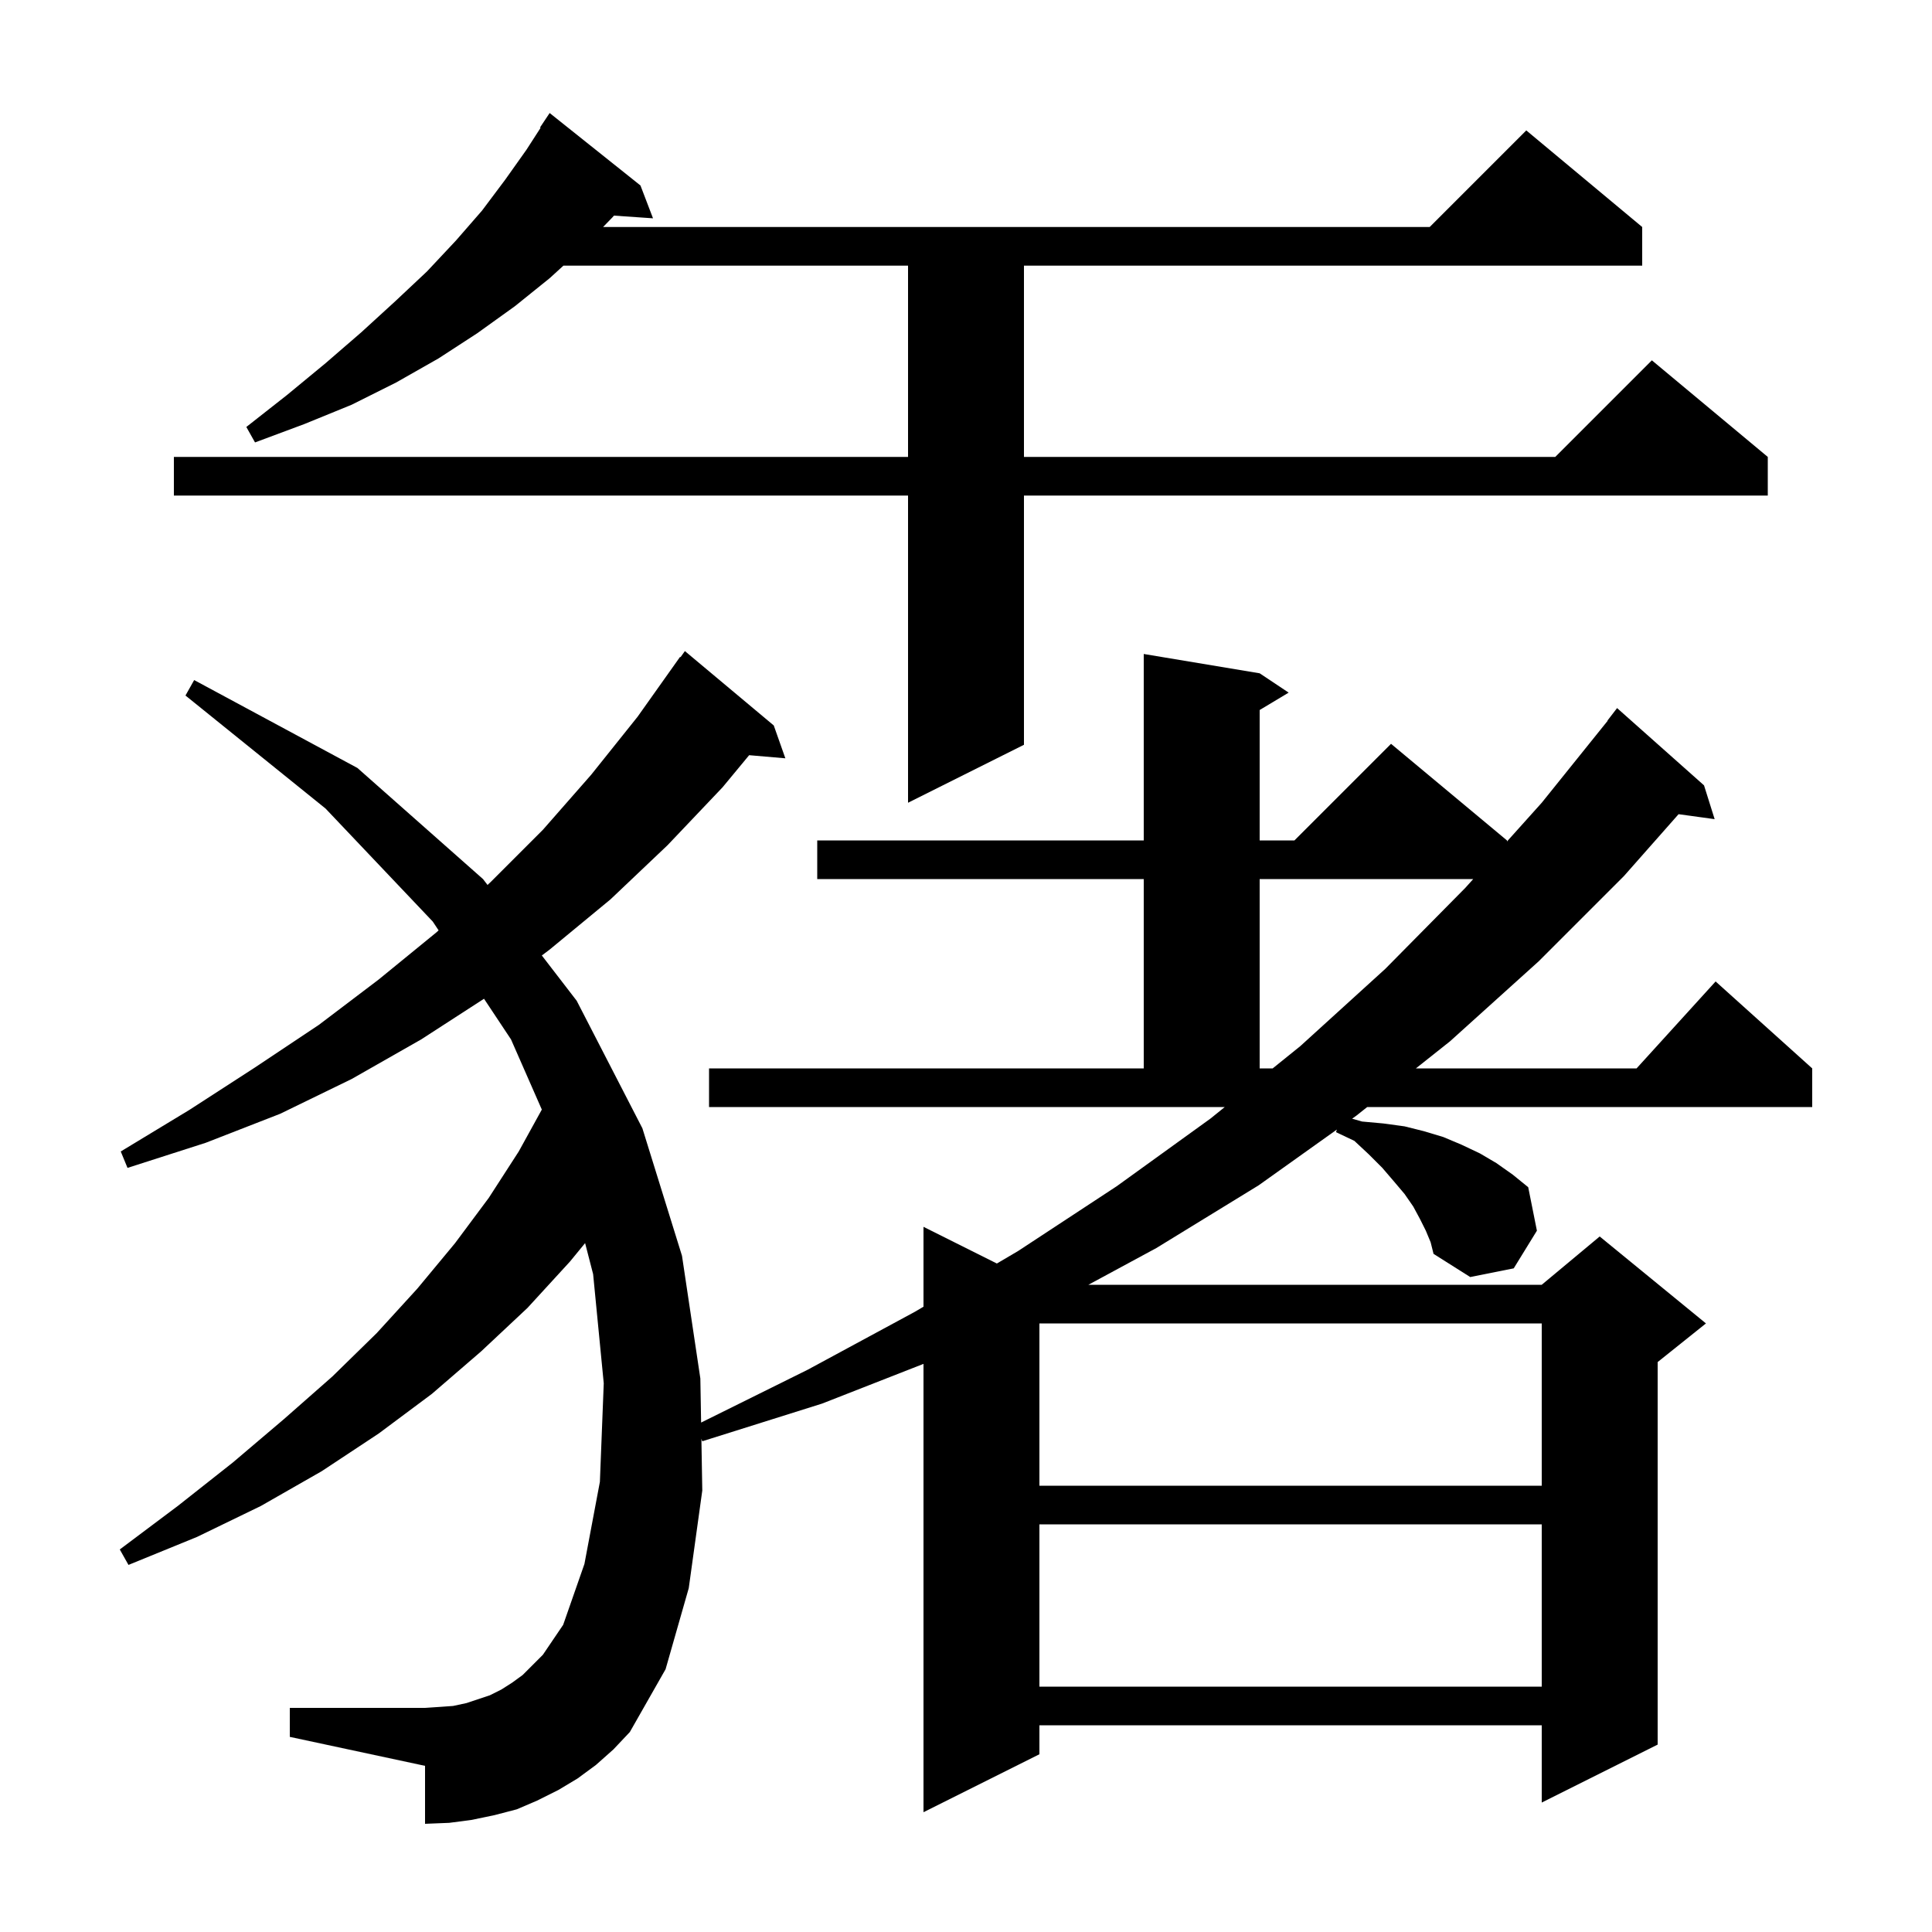
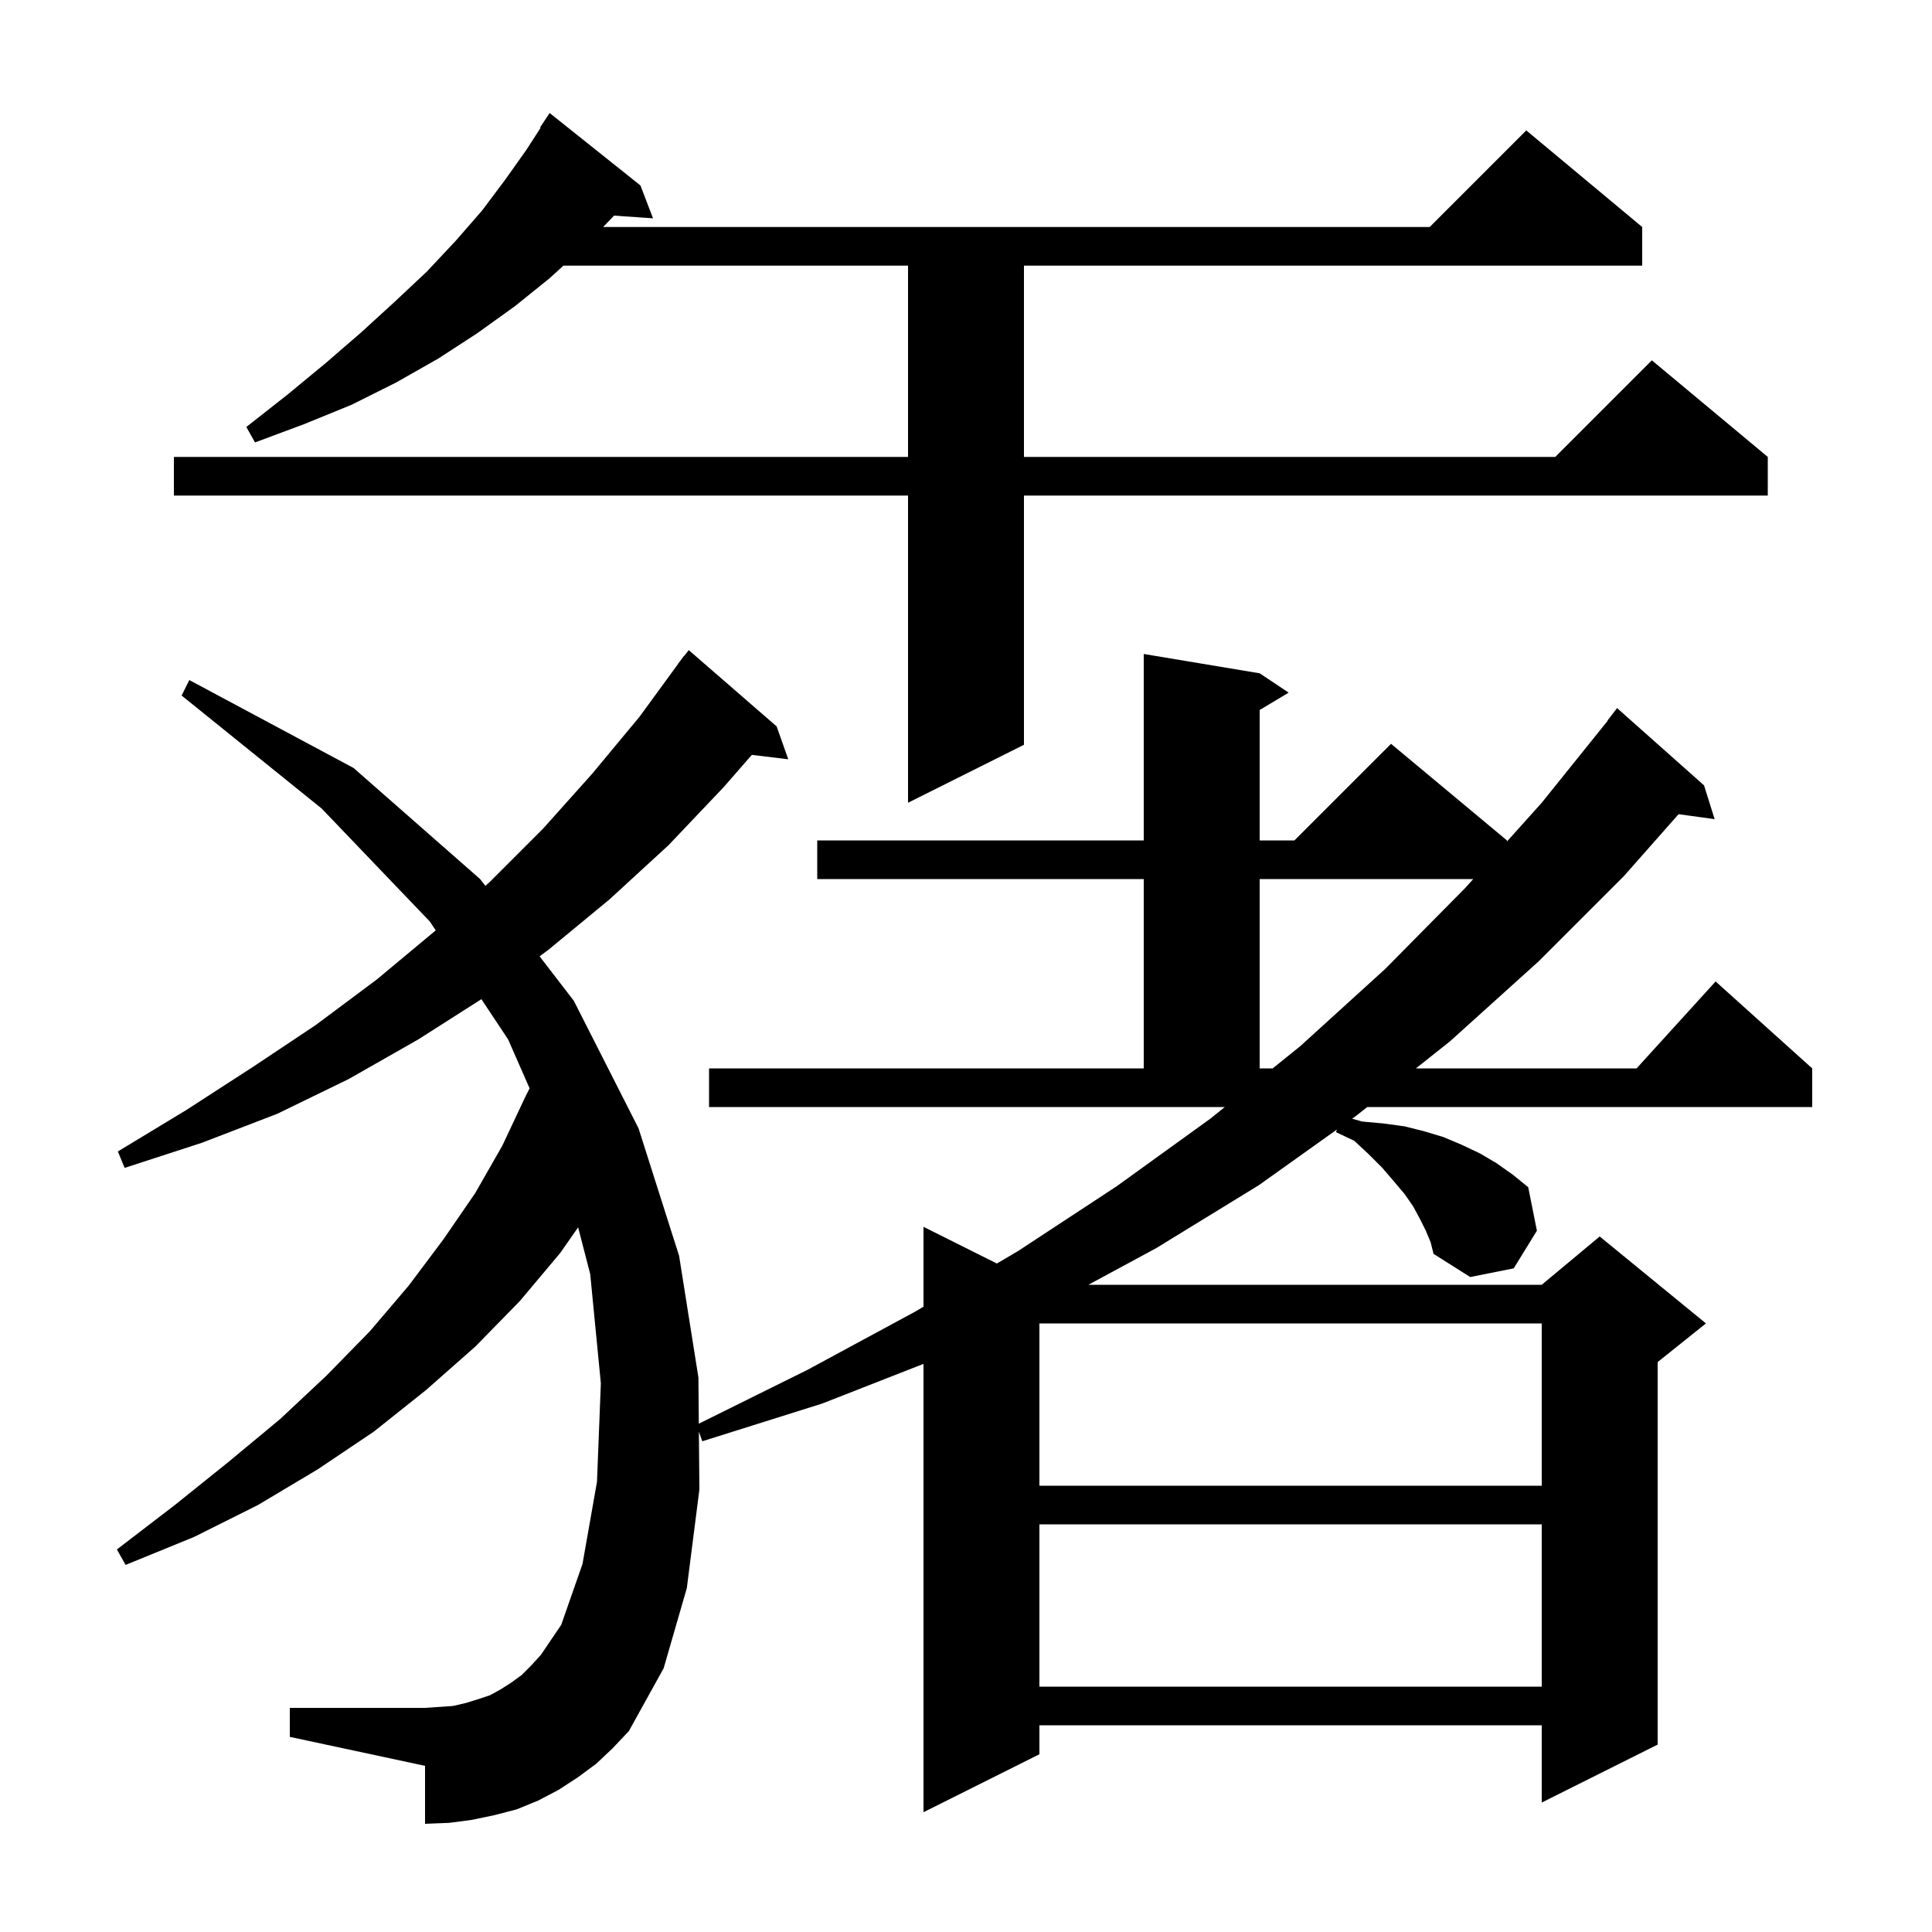
<svg xmlns="http://www.w3.org/2000/svg" version="1.1" baseProfile="full" viewBox="0 0 200 200" width="200" height="200">
  <g fill="black">
-     <path d="M 73.4 110.6 L 118.4 110.6 L 118.4 91.0 L 84.6 91.0 L 84.6 87.0 L 118.4 87.0 L 118.4 67.7 L 130.4 69.7 L 133.4 71.7 L 130.4 73.5 L 130.4 87.0 L 134.0 87.0 L 144.0 77.0 L 156.0 87.0 L 156.0 87.11 L 159.6 83.1 L 166.424 74.616 L 166.4 74.6 L 167.4 73.3 L 176.4 81.3 L 177.5 84.8 L 173.765 84.285 L 168.1 90.7 L 159.3 99.5 L 150.1 107.8 L 146.573 110.6 L 169.418 110.6 L 177.6 101.6 L 187.6 110.6 L 187.6 114.6 L 141.534 114.6 L 140.4 115.5 L 139.971 115.806 L 141.0 116.1 L 143.2 116.3 L 145.4 116.6 L 147.4 117.1 L 149.4 117.7 L 151.3 118.5 L 153.2 119.4 L 154.9 120.4 L 156.6 121.6 L 158.2 122.9 L 159.1 127.4 L 156.7 131.3 L 152.2 132.2 L 148.4 129.8 L 148.1 128.6 L 147.6 127.4 L 147.0 126.2 L 146.3 124.9 L 145.4 123.6 L 144.3 122.3 L 143.1 120.9 L 141.7 119.5 L 140.2 118.1 L 138.3 117.2 L 138.396 116.929 L 130.3 122.7 L 119.7 129.2 L 112.67 133.0 L 159.6 133.0 L 165.6 128.0 L 176.6 137.0 L 171.6 141.0 L 171.6 180.6 L 159.6 186.6 L 159.6 178.6 L 107.6 178.6 L 107.6 181.6 L 95.6 187.6 L 95.6 141.188 L 85.1 145.3 L 72.7 149.2 L 72.608 148.938 L 72.7 154.3 L 71.3 164.4 L 68.9 172.8 L 65.2 179.3 L 63.5 181.1 L 61.7 182.7 L 59.8 184.1 L 57.8 185.3 L 55.6 186.4 L 53.5 187.3 L 51.2 187.9 L 48.8 188.4 L 46.5 188.7 L 44.0 188.8 L 44.0 182.8 L 30.0 179.8 L 30.0 176.8 L 44.0 176.8 L 45.5 176.7 L 46.9 176.6 L 48.3 176.3 L 50.7 175.5 L 51.9 174.9 L 53.0 174.2 L 54.1 173.4 L 56.2 171.3 L 58.3 168.2 L 60.5 161.9 L 62.1 153.4 L 62.5 143.2 L 61.4 131.9 L 60.57 128.686 L 59.0 130.6 L 54.6 135.4 L 49.8 139.9 L 44.7 144.3 L 39.2 148.4 L 33.3 152.3 L 27.0 155.9 L 20.4 159.1 L 13.3 162.0 L 12.4 160.4 L 18.4 155.9 L 24.1 151.4 L 29.4 146.9 L 34.4 142.5 L 39.0 138.0 L 43.2 133.4 L 47.1 128.7 L 50.6 124.0 L 53.7 119.2 L 56.089 114.864 L 52.9 107.6 L 50.105 103.391 L 43.6 107.6 L 36.4 111.7 L 29.0 115.3 L 21.3 118.3 L 13.2 120.9 L 12.5 119.2 L 19.6 114.9 L 26.4 110.5 L 33.0 106.1 L 39.2 101.4 L 45.2 96.5 L 45.404 96.31 L 44.8 95.4 L 33.7 83.7 L 19.2 72.0 L 20.1 70.4 L 37.0 79.5 L 50.0 91.0 L 50.468 91.608 L 50.8 91.3 L 56.2 85.9 L 61.2 80.2 L 66.0 74.2 L 70.4 68.0 L 70.447 68.034 L 70.9 67.4 L 80.1 75.1 L 81.3 78.5 L 77.552 78.177 L 74.8 81.5 L 69.1 87.5 L 63.2 93.1 L 56.9 98.3 L 56.09 98.911 L 59.7 103.6 L 66.5 116.8 L 70.6 130.0 L 72.5 142.7 L 72.579 147.263 L 83.6 141.8 L 94.7 135.8 L 95.6 135.27 L 95.6 127.0 L 103.196 130.798 L 105.4 129.5 L 115.6 122.8 L 125.3 115.8 L 126.788 114.6 L 73.4 114.6 Z M 107.6 157.8 L 107.6 174.6 L 159.6 174.6 L 159.6 157.8 Z M 107.6 137.0 L 107.6 153.8 L 159.6 153.8 L 159.6 137.0 Z M 130.4 91.0 L 130.4 110.6 L 131.748 110.6 L 134.6 108.3 L 143.4 100.3 L 151.7 91.9 L 152.508 91.0 Z M 66.3 19.2 L 67.6 22.6 L 63.557 22.321 L 63.4 22.5 L 62.431 23.5 L 148.0 23.5 L 158.0 13.5 L 170.0 23.5 L 170.0 27.5 L 106.0 27.5 L 106.0 47.3 L 161.0 47.3 L 171.0 37.3 L 183.0 47.3 L 183.0 51.3 L 106.0 51.3 L 106.0 77.1 L 94.0 83.1 L 94.0 51.3 L 18.0 51.3 L 18.0 47.3 L 94.0 47.3 L 94.0 27.5 L 58.326 27.5 L 56.9 28.8 L 53.3 31.7 L 49.4 34.5 L 45.4 37.1 L 41.0 39.6 L 36.4 41.9 L 31.5 43.9 L 26.4 45.8 L 25.5 44.2 L 29.7 40.9 L 33.7 37.6 L 37.4 34.4 L 40.9 31.2 L 44.2 28.1 L 47.2 24.9 L 49.9 21.8 L 52.3 18.6 L 54.5 15.5 L 55.961 13.235 L 55.9 13.2 L 56.9 11.7 Z " />
+     <path d="M 73.4 110.6 L 118.4 110.6 L 118.4 91.0 L 84.6 91.0 L 84.6 87.0 L 118.4 87.0 L 118.4 67.7 L 130.4 69.7 L 133.4 71.7 L 130.4 73.5 L 130.4 87.0 L 134.0 87.0 L 144.0 77.0 L 156.0 87.0 L 156.0 87.11 L 159.6 83.1 L 166.424 74.616 L 166.4 74.6 L 167.4 73.3 L 176.4 81.3 L 177.5 84.8 L 173.765 84.285 L 168.1 90.7 L 159.3 99.5 L 150.1 107.8 L 146.573 110.6 L 169.418 110.6 L 177.6 101.6 L 187.6 110.6 L 187.6 114.6 L 141.534 114.6 L 140.4 115.5 L 139.971 115.806 L 141.0 116.1 L 143.2 116.3 L 145.4 116.6 L 147.4 117.1 L 149.4 117.7 L 151.3 118.5 L 153.2 119.4 L 154.9 120.4 L 156.6 121.6 L 158.2 122.9 L 159.1 127.4 L 156.7 131.3 L 152.2 132.2 L 148.4 129.8 L 148.1 128.6 L 147.6 127.4 L 147.0 126.2 L 146.3 124.9 L 145.4 123.6 L 144.3 122.3 L 143.1 120.9 L 141.7 119.5 L 140.2 118.1 L 138.3 117.2 L 138.396 116.929 L 130.3 122.7 L 119.7 129.2 L 112.67 133.0 L 159.6 133.0 L 165.6 128.0 L 176.6 137.0 L 171.6 141.0 L 171.6 180.6 L 159.6 186.6 L 159.6 178.6 L 107.6 178.6 L 107.6 181.6 L 95.6 187.6 L 95.6 141.188 L 85.1 145.3 L 72.7 149.2 L 72.348 148.204 L 72.4 154.2 L 71.1 164.4 L 68.7 172.7 L 65.1 179.2 L 63.4 181.0 L 61.7 182.6 L 59.8 184.0 L 57.8 185.3 L 55.7 186.4 L 53.5 187.3 L 51.2 187.9 L 48.8 188.4 L 46.5 188.7 L 44.0 188.8 L 44.0 182.8 L 30.0 179.8 L 30.0 176.8 L 44.0 176.8 L 45.5 176.7 L 46.9 176.6 L 48.2 176.3 L 49.5 175.9 L 50.7 175.5 L 51.8 174.9 L 52.9 174.2 L 54.0 173.4 L 55.0 172.4 L 56.0 171.3 L 58.1 168.2 L 60.3 161.9 L 61.8 153.4 L 62.2 143.2 L 61.1 131.9 L 59.848 127.053 L 58.0 129.7 L 53.8 134.7 L 49.2 139.4 L 44.1 143.9 L 38.7 148.2 L 32.9 152.1 L 26.7 155.8 L 20.1 159.1 L 13.0 162.0 L 12.1 160.4 L 18.1 155.8 L 23.7 151.3 L 29.0 146.9 L 33.8 142.4 L 38.3 137.8 L 42.3 133.1 L 45.9 128.3 L 49.2 123.5 L 52.0 118.6 L 54.4 113.5 L 54.824 112.667 L 52.6 107.6 L 49.834 103.434 L 43.3 107.6 L 36.1 111.7 L 28.7 115.3 L 20.9 118.3 L 12.9 120.9 L 12.2 119.2 L 19.3 114.9 L 26.1 110.5 L 32.7 106.1 L 39.0 101.4 L 45.0 96.4 L 45.103 96.308 L 44.5 95.4 L 33.3 83.7 L 18.8 72.0 L 19.6 70.4 L 36.6 79.5 L 49.7 91.0 L 50.245 91.707 L 50.7 91.3 L 56.2 85.8 L 61.3 80.1 L 66.2 74.2 L 70.211 68.707 L 70.2 68.7 L 70.424 68.414 L 70.8 67.9 L 70.818 67.914 L 71.3 67.3 L 80.4 75.2 L 81.6 78.6 L 77.829 78.145 L 74.9 81.5 L 69.2 87.5 L 63.1 93.1 L 56.8 98.3 L 55.858 98.999 L 59.4 103.6 L 66.1 116.8 L 70.3 130.0 L 72.3 142.6 L 72.341 147.38 L 83.6 141.8 L 94.7 135.8 L 95.6 135.27 L 95.6 127.0 L 103.196 130.798 L 105.4 129.5 L 115.6 122.8 L 125.3 115.8 L 126.788 114.6 L 73.4 114.6 Z M 107.6 157.8 L 107.6 174.6 L 159.6 174.6 L 159.6 157.8 Z M 107.6 137.0 L 107.6 153.8 L 159.6 153.8 L 159.6 137.0 Z M 130.4 91.0 L 130.4 110.6 L 131.748 110.6 L 134.6 108.3 L 143.4 100.3 L 151.7 91.9 L 152.508 91.0 Z M 66.3 19.2 L 67.6 22.6 L 63.557 22.321 L 63.4 22.5 L 62.431 23.5 L 148.0 23.5 L 158.0 13.5 L 170.0 23.5 L 170.0 27.5 L 106.0 27.5 L 106.0 47.3 L 161.0 47.3 L 171.0 37.3 L 183.0 47.3 L 183.0 51.3 L 106.0 51.3 L 106.0 77.1 L 94.0 83.1 L 94.0 51.3 L 18.0 51.3 L 18.0 47.3 L 94.0 47.3 L 94.0 27.5 L 58.326 27.5 L 56.9 28.8 L 53.3 31.7 L 49.4 34.5 L 45.4 37.1 L 41.0 39.6 L 36.4 41.9 L 31.5 43.9 L 26.4 45.8 L 25.5 44.2 L 29.7 40.9 L 33.7 37.6 L 37.4 34.4 L 40.9 31.2 L 44.2 28.1 L 47.2 24.9 L 49.9 21.8 L 52.3 18.6 L 54.5 15.5 L 55.961 13.235 L 55.9 13.2 L 56.9 11.7 Z " />
  </g>
</svg>
